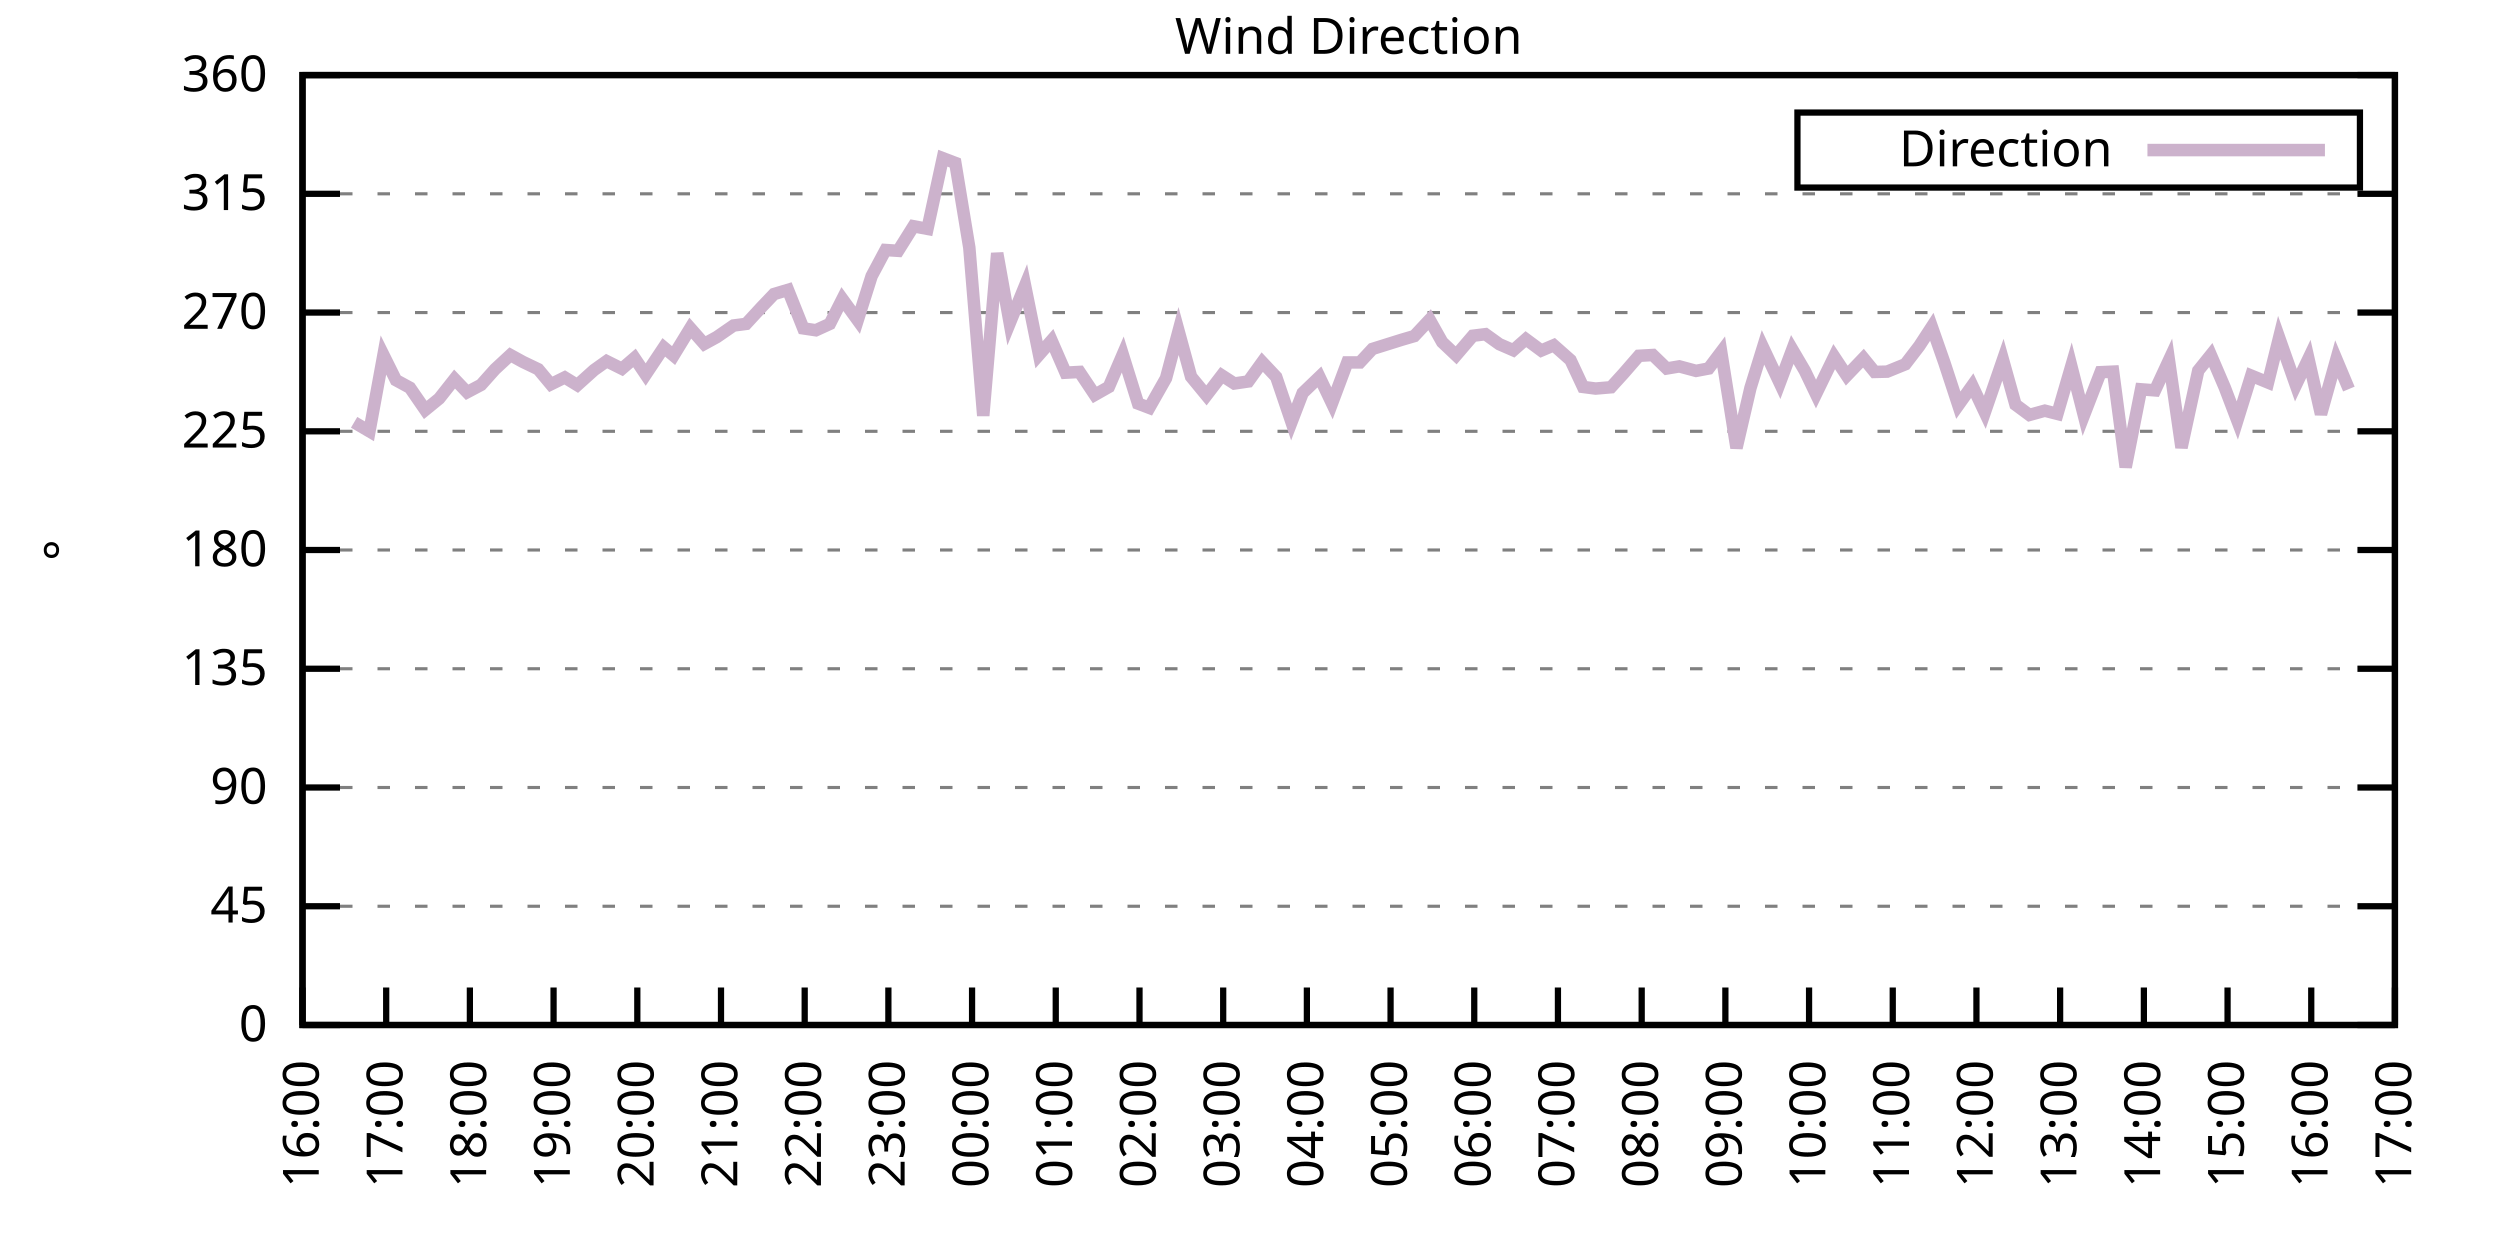
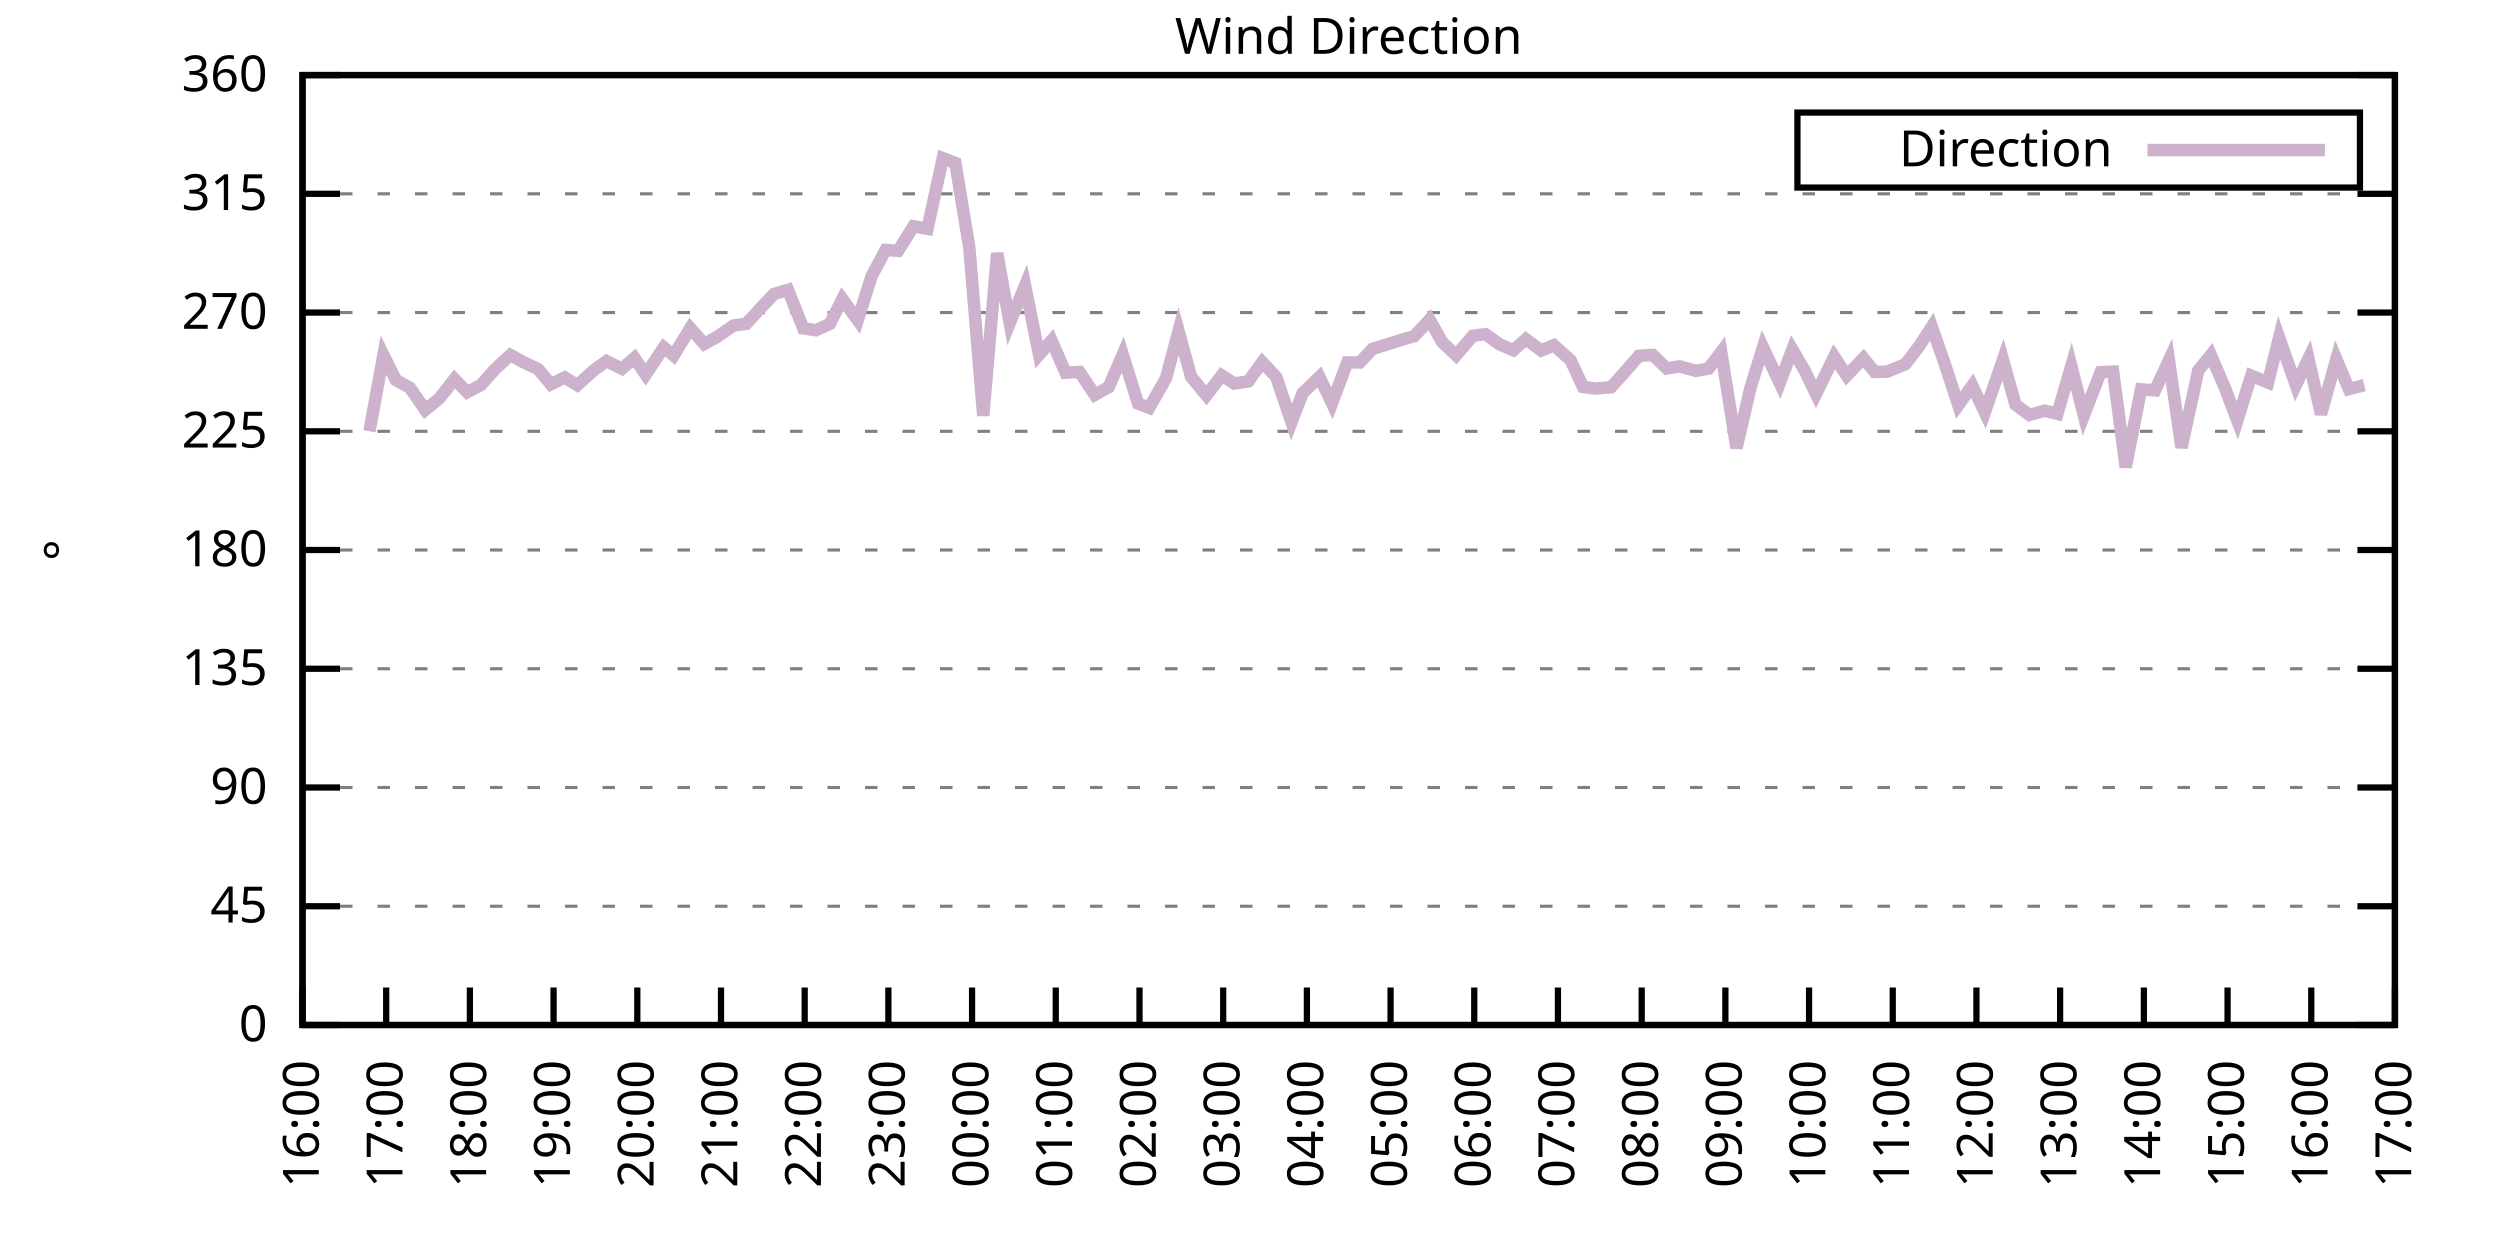
<svg xmlns="http://www.w3.org/2000/svg" xmlns:xlink="http://www.w3.org/1999/xlink" width="400" height="200" viewBox="0 0 400 200">
  <g id="gnuplot_canvas">
    <rect x="0" y="0" width="400" height="200" fill="none" />
    <defs>
      <circle id="gpDot" r="0.5" stroke-width="0.5" stroke="currentColor" />
      <path id="gpPt0" stroke-width="0.333" stroke="currentColor" d="M-1,0 h2 M0,-1 v2" />
      <path id="gpPt1" stroke-width="0.333" stroke="currentColor" d="M-1,-1 L1,1 M1,-1 L-1,1" />
      <path id="gpPt2" stroke-width="0.333" stroke="currentColor" d="M-1,0 L1,0 M0,-1 L0,1 M-1,-1 L1,1 M-1,1 L1,-1" />
      <rect id="gpPt3" stroke-width="0.333" stroke="currentColor" x="-1" y="-1" width="2" height="2" />
      <rect id="gpPt4" stroke-width="0.333" stroke="currentColor" fill="currentColor" x="-1" y="-1" width="2" height="2" />
      <circle id="gpPt5" stroke-width="0.333" stroke="currentColor" cx="0" cy="0" r="1" />
      <use xlink:href="#gpPt5" id="gpPt6" fill="currentColor" stroke="none" />
      <path id="gpPt7" stroke-width="0.333" stroke="currentColor" d="M0,-1.33 L-1.33,0.67 L1.33,0.67 z" />
      <use xlink:href="#gpPt7" id="gpPt8" fill="currentColor" stroke="none" />
      <use xlink:href="#gpPt7" id="gpPt9" stroke="currentColor" transform="rotate(180)" />
      <use xlink:href="#gpPt9" id="gpPt10" fill="currentColor" stroke="none" />
      <use xlink:href="#gpPt3" id="gpPt11" stroke="currentColor" transform="rotate(45)" />
      <use xlink:href="#gpPt11" id="gpPt12" fill="currentColor" stroke="none" />
      <path id="gpPt13" stroke-width="0.333" stroke="currentColor" d="M0,1.330 L1.265,0.411 L0.782,-1.067 L-0.782,-1.076 L-1.265,0.411 z" />
      <use xlink:href="#gpPt13" id="gpPt14" fill="currentColor" stroke="none" />
      <filter id="textbox" filterUnits="objectBoundingBox" x="0" y="0" height="1" width="1">
        <feFlood flood-color="white" flood-opacity="1" result="bgnd" />
        <feComposite in="SourceGraphic" in2="bgnd" operator="atop" />
      </filter>
      <filter id="greybox" filterUnits="objectBoundingBox" x="0" y="0" height="1" width="1">
        <feFlood flood-color="lightgrey" flood-opacity="1" result="grey" />
        <feComposite in="SourceGraphic" in2="grey" operator="atop" />
      </filter>
    </defs>
    <g fill="none" color="white" stroke="currentColor" stroke-width="1.00" stroke-linecap="butt" stroke-linejoin="miter">
</g>
    <g fill="none" color="black" stroke="currentColor" stroke-width="1.00" stroke-linecap="butt" stroke-linejoin="miter">
      <g stroke="none" shape-rendering="crispEdges">
        <polygon fill="rgb(255, 255, 255)" points="48.40,164.00 383.18,164.00 383.18,12.02 48.40,12.02 " />
      </g>
    </g>
    <g fill="none" color="black" stroke="currentColor" stroke-width="1.00" stroke-linecap="butt" stroke-linejoin="miter">
</g>
    <g fill="none" color="black" stroke="black" stroke-width="0.50" stroke-linecap="butt" stroke-linejoin="miter">
</g>
    <g fill="none" color="gray" stroke="currentColor" stroke-width="0.50" stroke-linecap="butt" stroke-linejoin="miter">
      <path stroke="gray" stroke-dasharray="2,4" class="gridline" d="M48.40,164.00 L383.19,164.00  " />
    </g>
    <g fill="none" color="gray" stroke="gray" stroke-width="1.00" stroke-linecap="butt" stroke-linejoin="miter">
</g>
    <g fill="none" color="black" stroke="currentColor" stroke-width="1.00" stroke-linecap="butt" stroke-linejoin="miter">
      <path stroke="black" d="M48.40,164.00 L54.40,164.00 M383.19,164.00 L377.19,164.00  " />
      <g transform="translate(42.80,166.60)" stroke="none" fill="black" font-family="Sans" font-size="8.00" text-anchor="end">
        <text>
          <tspan font-family="Sans"> 0</tspan>
        </text>
      </g>
    </g>
    <g fill="none" color="black" stroke="currentColor" stroke-width="1.00" stroke-linecap="butt" stroke-linejoin="miter">
</g>
    <g fill="none" color="black" stroke="black" stroke-width="0.50" stroke-linecap="butt" stroke-linejoin="miter">
</g>
    <g fill="none" color="gray" stroke="currentColor" stroke-width="0.50" stroke-linecap="butt" stroke-linejoin="miter">
      <path stroke="gray" stroke-dasharray="2,4" class="gridline" d="M48.40,145.00 L383.19,145.00  " />
    </g>
    <g fill="none" color="gray" stroke="gray" stroke-width="1.00" stroke-linecap="butt" stroke-linejoin="miter">
</g>
    <g fill="none" color="black" stroke="currentColor" stroke-width="1.00" stroke-linecap="butt" stroke-linejoin="miter">
      <path stroke="black" d="M48.40,145.00 L54.40,145.00 M383.19,145.00 L377.19,145.00  " />
      <g transform="translate(42.80,147.60)" stroke="none" fill="black" font-family="Sans" font-size="8.00" text-anchor="end">
        <text>
          <tspan font-family="Sans"> 45</tspan>
        </text>
      </g>
    </g>
    <g fill="none" color="black" stroke="currentColor" stroke-width="1.00" stroke-linecap="butt" stroke-linejoin="miter">
</g>
    <g fill="none" color="black" stroke="black" stroke-width="0.50" stroke-linecap="butt" stroke-linejoin="miter">
</g>
    <g fill="none" color="gray" stroke="currentColor" stroke-width="0.50" stroke-linecap="butt" stroke-linejoin="miter">
      <path stroke="gray" stroke-dasharray="2,4" class="gridline" d="M48.40,126.00 L383.19,126.00  " />
    </g>
    <g fill="none" color="gray" stroke="gray" stroke-width="1.00" stroke-linecap="butt" stroke-linejoin="miter">
</g>
    <g fill="none" color="black" stroke="currentColor" stroke-width="1.00" stroke-linecap="butt" stroke-linejoin="miter">
      <path stroke="black" d="M48.40,126.00 L54.40,126.00 M383.19,126.00 L377.19,126.00  " />
      <g transform="translate(42.80,128.60)" stroke="none" fill="black" font-family="Sans" font-size="8.00" text-anchor="end">
        <text>
          <tspan font-family="Sans"> 90</tspan>
        </text>
      </g>
    </g>
    <g fill="none" color="black" stroke="currentColor" stroke-width="1.00" stroke-linecap="butt" stroke-linejoin="miter">
</g>
    <g fill="none" color="black" stroke="black" stroke-width="0.50" stroke-linecap="butt" stroke-linejoin="miter">
</g>
    <g fill="none" color="gray" stroke="currentColor" stroke-width="0.50" stroke-linecap="butt" stroke-linejoin="miter">
      <path stroke="gray" stroke-dasharray="2,4" class="gridline" d="M48.40,107.00 L383.19,107.00  " />
    </g>
    <g fill="none" color="gray" stroke="gray" stroke-width="1.00" stroke-linecap="butt" stroke-linejoin="miter">
</g>
    <g fill="none" color="black" stroke="currentColor" stroke-width="1.00" stroke-linecap="butt" stroke-linejoin="miter">
      <path stroke="black" d="M48.40,107.00 L54.40,107.00 M383.19,107.00 L377.19,107.00  " />
      <g transform="translate(42.80,109.60)" stroke="none" fill="black" font-family="Sans" font-size="8.00" text-anchor="end">
        <text>
          <tspan font-family="Sans"> 135</tspan>
        </text>
      </g>
    </g>
    <g fill="none" color="black" stroke="currentColor" stroke-width="1.00" stroke-linecap="butt" stroke-linejoin="miter">
</g>
    <g fill="none" color="black" stroke="black" stroke-width="0.50" stroke-linecap="butt" stroke-linejoin="miter">
</g>
    <g fill="none" color="gray" stroke="currentColor" stroke-width="0.50" stroke-linecap="butt" stroke-linejoin="miter">
      <path stroke="gray" stroke-dasharray="2,4" class="gridline" d="M48.40,88.00 L383.19,88.00  " />
    </g>
    <g fill="none" color="gray" stroke="gray" stroke-width="1.00" stroke-linecap="butt" stroke-linejoin="miter">
</g>
    <g fill="none" color="black" stroke="currentColor" stroke-width="1.00" stroke-linecap="butt" stroke-linejoin="miter">
      <path stroke="black" d="M48.40,88.00 L54.40,88.00 M383.19,88.00 L377.19,88.00  " />
      <g transform="translate(42.80,90.60)" stroke="none" fill="black" font-family="Sans" font-size="8.00" text-anchor="end">
        <text>
          <tspan font-family="Sans"> 180</tspan>
        </text>
      </g>
    </g>
    <g fill="none" color="black" stroke="currentColor" stroke-width="1.00" stroke-linecap="butt" stroke-linejoin="miter">
</g>
    <g fill="none" color="black" stroke="black" stroke-width="0.50" stroke-linecap="butt" stroke-linejoin="miter">
</g>
    <g fill="none" color="gray" stroke="currentColor" stroke-width="0.50" stroke-linecap="butt" stroke-linejoin="miter">
      <path stroke="gray" stroke-dasharray="2,4" class="gridline" d="M48.40,69.01 L383.19,69.01  " />
    </g>
    <g fill="none" color="gray" stroke="gray" stroke-width="1.00" stroke-linecap="butt" stroke-linejoin="miter">
</g>
    <g fill="none" color="black" stroke="currentColor" stroke-width="1.00" stroke-linecap="butt" stroke-linejoin="miter">
      <path stroke="black" d="M48.40,69.01 L54.40,69.01 M383.19,69.01 L377.19,69.01  " />
      <g transform="translate(42.80,71.61)" stroke="none" fill="black" font-family="Sans" font-size="8.00" text-anchor="end">
        <text>
          <tspan font-family="Sans"> 225</tspan>
        </text>
      </g>
    </g>
    <g fill="none" color="black" stroke="currentColor" stroke-width="1.00" stroke-linecap="butt" stroke-linejoin="miter">
</g>
    <g fill="none" color="black" stroke="black" stroke-width="0.50" stroke-linecap="butt" stroke-linejoin="miter">
</g>
    <g fill="none" color="gray" stroke="currentColor" stroke-width="0.50" stroke-linecap="butt" stroke-linejoin="miter">
      <path stroke="gray" stroke-dasharray="2,4" class="gridline" d="M48.40,50.01 L383.19,50.01  " />
    </g>
    <g fill="none" color="gray" stroke="gray" stroke-width="1.00" stroke-linecap="butt" stroke-linejoin="miter">
</g>
    <g fill="none" color="black" stroke="currentColor" stroke-width="1.00" stroke-linecap="butt" stroke-linejoin="miter">
      <path stroke="black" d="M48.40,50.01 L54.40,50.01 M383.19,50.01 L377.19,50.01  " />
      <g transform="translate(42.80,52.61)" stroke="none" fill="black" font-family="Sans" font-size="8.00" text-anchor="end">
        <text>
          <tspan font-family="Sans"> 270</tspan>
        </text>
      </g>
    </g>
    <g fill="none" color="black" stroke="currentColor" stroke-width="1.00" stroke-linecap="butt" stroke-linejoin="miter">
</g>
    <g fill="none" color="black" stroke="black" stroke-width="0.50" stroke-linecap="butt" stroke-linejoin="miter">
</g>
    <g fill="none" color="gray" stroke="currentColor" stroke-width="0.50" stroke-linecap="butt" stroke-linejoin="miter">
      <path stroke="gray" stroke-dasharray="2,4" class="gridline" d="M48.40,31.01 L383.19,31.01  " />
    </g>
    <g fill="none" color="gray" stroke="gray" stroke-width="1.00" stroke-linecap="butt" stroke-linejoin="miter">
</g>
    <g fill="none" color="black" stroke="currentColor" stroke-width="1.00" stroke-linecap="butt" stroke-linejoin="miter">
      <path stroke="black" d="M48.40,31.01 L54.40,31.01 M383.19,31.01 L377.19,31.01  " />
      <g transform="translate(42.80,33.61)" stroke="none" fill="black" font-family="Sans" font-size="8.00" text-anchor="end">
        <text>
          <tspan font-family="Sans"> 315</tspan>
        </text>
      </g>
    </g>
    <g fill="none" color="black" stroke="currentColor" stroke-width="1.00" stroke-linecap="butt" stroke-linejoin="miter">
</g>
    <g fill="none" color="black" stroke="black" stroke-width="0.50" stroke-linecap="butt" stroke-linejoin="miter">
</g>
    <g fill="none" color="gray" stroke="currentColor" stroke-width="0.50" stroke-linecap="butt" stroke-linejoin="miter">
      <path stroke="gray" stroke-dasharray="2,4" class="gridline" d="M48.40,12.01 L383.19,12.01  " />
    </g>
    <g fill="none" color="gray" stroke="gray" stroke-width="1.00" stroke-linecap="butt" stroke-linejoin="miter">
</g>
    <g fill="none" color="black" stroke="currentColor" stroke-width="1.00" stroke-linecap="butt" stroke-linejoin="miter">
      <path stroke="black" d="M48.40,12.01 L54.40,12.01 M383.19,12.01 L377.19,12.01  " />
      <g transform="translate(42.80,14.61)" stroke="none" fill="black" font-family="Sans" font-size="8.00" text-anchor="end">
        <text>
          <tspan font-family="Sans"> 360</tspan>
        </text>
      </g>
    </g>
    <g fill="none" color="black" stroke="currentColor" stroke-width="1.00" stroke-linecap="butt" stroke-linejoin="miter">
      <path stroke="black" d="M48.40,164.00 L48.40,158.00  " />
      <g transform="translate(51.00,169.60) rotate(270.00)" stroke="none" fill="black" font-family="Sans" font-size="8.00" text-anchor="end">
        <text>
          <tspan font-family="Sans">16:00</tspan>
        </text>
      </g>
    </g>
    <g fill="none" color="black" stroke="currentColor" stroke-width="1.00" stroke-linecap="butt" stroke-linejoin="miter">
      <path stroke="black" d="M61.79,164.00 L61.79,158.00  " />
      <g transform="translate(64.39,169.60) rotate(270.00)" stroke="none" fill="black" font-family="Sans" font-size="8.00" text-anchor="end">
        <text>
          <tspan font-family="Sans">17:00</tspan>
        </text>
      </g>
    </g>
    <g fill="none" color="black" stroke="currentColor" stroke-width="1.00" stroke-linecap="butt" stroke-linejoin="miter">
      <path stroke="black" d="M75.18,164.00 L75.18,158.00  " />
      <g transform="translate(77.78,169.60) rotate(270.00)" stroke="none" fill="black" font-family="Sans" font-size="8.00" text-anchor="end">
        <text>
          <tspan font-family="Sans">18:00</tspan>
        </text>
      </g>
    </g>
    <g fill="none" color="black" stroke="currentColor" stroke-width="1.00" stroke-linecap="butt" stroke-linejoin="miter">
      <path stroke="black" d="M88.57,164.00 L88.57,158.00  " />
      <g transform="translate(91.17,169.60) rotate(270.00)" stroke="none" fill="black" font-family="Sans" font-size="8.00" text-anchor="end">
        <text>
          <tspan font-family="Sans">19:00</tspan>
        </text>
      </g>
    </g>
    <g fill="none" color="black" stroke="currentColor" stroke-width="1.00" stroke-linecap="butt" stroke-linejoin="miter">
      <path stroke="black" d="M101.97,164.00 L101.97,158.00  " />
      <g transform="translate(104.57,169.60) rotate(270.00)" stroke="none" fill="black" font-family="Sans" font-size="8.00" text-anchor="end">
        <text>
          <tspan font-family="Sans">20:00</tspan>
        </text>
      </g>
    </g>
    <g fill="none" color="black" stroke="currentColor" stroke-width="1.00" stroke-linecap="butt" stroke-linejoin="miter">
      <path stroke="black" d="M115.36,164.00 L115.36,158.00  " />
      <g transform="translate(117.96,169.60) rotate(270.00)" stroke="none" fill="black" font-family="Sans" font-size="8.00" text-anchor="end">
        <text>
          <tspan font-family="Sans">21:00</tspan>
        </text>
      </g>
    </g>
    <g fill="none" color="black" stroke="currentColor" stroke-width="1.00" stroke-linecap="butt" stroke-linejoin="miter">
      <path stroke="black" d="M128.75,164.00 L128.75,158.00  " />
      <g transform="translate(131.35,169.60) rotate(270.00)" stroke="none" fill="black" font-family="Sans" font-size="8.00" text-anchor="end">
        <text>
          <tspan font-family="Sans">22:00</tspan>
        </text>
      </g>
    </g>
    <g fill="none" color="black" stroke="currentColor" stroke-width="1.00" stroke-linecap="butt" stroke-linejoin="miter">
      <path stroke="black" d="M142.14,164.00 L142.14,158.00  " />
      <g transform="translate(144.74,169.60) rotate(270.00)" stroke="none" fill="black" font-family="Sans" font-size="8.00" text-anchor="end">
        <text>
          <tspan font-family="Sans">23:00</tspan>
        </text>
      </g>
    </g>
    <g fill="none" color="black" stroke="currentColor" stroke-width="1.00" stroke-linecap="butt" stroke-linejoin="miter">
      <path stroke="black" d="M155.53,164.00 L155.53,158.00  " />
      <g transform="translate(158.13,169.60) rotate(270.00)" stroke="none" fill="black" font-family="Sans" font-size="8.00" text-anchor="end">
        <text>
          <tspan font-family="Sans">00:00</tspan>
        </text>
      </g>
    </g>
    <g fill="none" color="black" stroke="currentColor" stroke-width="1.00" stroke-linecap="butt" stroke-linejoin="miter">
      <path stroke="black" d="M168.92,164.00 L168.92,158.00  " />
      <g transform="translate(171.52,169.60) rotate(270.00)" stroke="none" fill="black" font-family="Sans" font-size="8.00" text-anchor="end">
        <text>
          <tspan font-family="Sans">01:00</tspan>
        </text>
      </g>
    </g>
    <g fill="none" color="black" stroke="currentColor" stroke-width="1.00" stroke-linecap="butt" stroke-linejoin="miter">
      <path stroke="black" d="M182.32,164.00 L182.32,158.00  " />
      <g transform="translate(184.92,169.60) rotate(270.00)" stroke="none" fill="black" font-family="Sans" font-size="8.00" text-anchor="end">
        <text>
          <tspan font-family="Sans">02:00</tspan>
        </text>
      </g>
    </g>
    <g fill="none" color="black" stroke="currentColor" stroke-width="1.00" stroke-linecap="butt" stroke-linejoin="miter">
      <path stroke="black" d="M195.71,164.00 L195.71,158.00  " />
      <g transform="translate(198.31,169.60) rotate(270.00)" stroke="none" fill="black" font-family="Sans" font-size="8.00" text-anchor="end">
        <text>
          <tspan font-family="Sans">03:00</tspan>
        </text>
      </g>
    </g>
    <g fill="none" color="black" stroke="currentColor" stroke-width="1.00" stroke-linecap="butt" stroke-linejoin="miter">
      <path stroke="black" d="M209.10,164.00 L209.10,158.00  " />
      <g transform="translate(211.70,169.60) rotate(270.00)" stroke="none" fill="black" font-family="Sans" font-size="8.00" text-anchor="end">
        <text>
          <tspan font-family="Sans">04:00</tspan>
        </text>
      </g>
    </g>
    <g fill="none" color="black" stroke="currentColor" stroke-width="1.00" stroke-linecap="butt" stroke-linejoin="miter">
      <path stroke="black" d="M222.49,164.00 L222.49,158.00  " />
      <g transform="translate(225.09,169.60) rotate(270.00)" stroke="none" fill="black" font-family="Sans" font-size="8.00" text-anchor="end">
        <text>
          <tspan font-family="Sans">05:00</tspan>
        </text>
      </g>
    </g>
    <g fill="none" color="black" stroke="currentColor" stroke-width="1.00" stroke-linecap="butt" stroke-linejoin="miter">
      <path stroke="black" d="M235.88,164.00 L235.88,158.00  " />
      <g transform="translate(238.48,169.60) rotate(270.00)" stroke="none" fill="black" font-family="Sans" font-size="8.00" text-anchor="end">
        <text>
          <tspan font-family="Sans">06:00</tspan>
        </text>
      </g>
    </g>
    <g fill="none" color="black" stroke="currentColor" stroke-width="1.00" stroke-linecap="butt" stroke-linejoin="miter">
      <path stroke="black" d="M249.27,164.00 L249.27,158.00  " />
      <g transform="translate(251.87,169.60) rotate(270.00)" stroke="none" fill="black" font-family="Sans" font-size="8.00" text-anchor="end">
        <text>
          <tspan font-family="Sans">07:00</tspan>
        </text>
      </g>
    </g>
    <g fill="none" color="black" stroke="currentColor" stroke-width="1.00" stroke-linecap="butt" stroke-linejoin="miter">
      <path stroke="black" d="M262.67,164.00 L262.67,158.00  " />
      <g transform="translate(265.27,169.60) rotate(270.00)" stroke="none" fill="black" font-family="Sans" font-size="8.00" text-anchor="end">
        <text>
          <tspan font-family="Sans">08:00</tspan>
        </text>
      </g>
    </g>
    <g fill="none" color="black" stroke="currentColor" stroke-width="1.00" stroke-linecap="butt" stroke-linejoin="miter">
      <path stroke="black" d="M276.06,164.00 L276.06,158.00  " />
      <g transform="translate(278.66,169.60) rotate(270.00)" stroke="none" fill="black" font-family="Sans" font-size="8.00" text-anchor="end">
        <text>
          <tspan font-family="Sans">09:00</tspan>
        </text>
      </g>
    </g>
    <g fill="none" color="black" stroke="currentColor" stroke-width="1.00" stroke-linecap="butt" stroke-linejoin="miter">
      <path stroke="black" d="M289.45,164.00 L289.45,158.00  " />
      <g transform="translate(292.05,169.60) rotate(270.00)" stroke="none" fill="black" font-family="Sans" font-size="8.00" text-anchor="end">
        <text>
          <tspan font-family="Sans">10:00</tspan>
        </text>
      </g>
    </g>
    <g fill="none" color="black" stroke="currentColor" stroke-width="1.00" stroke-linecap="butt" stroke-linejoin="miter">
      <path stroke="black" d="M302.84,164.00 L302.84,158.00  " />
      <g transform="translate(305.44,169.60) rotate(270.00)" stroke="none" fill="black" font-family="Sans" font-size="8.00" text-anchor="end">
        <text>
          <tspan font-family="Sans">11:00</tspan>
        </text>
      </g>
    </g>
    <g fill="none" color="black" stroke="currentColor" stroke-width="1.00" stroke-linecap="butt" stroke-linejoin="miter">
      <path stroke="black" d="M316.23,164.00 L316.23,158.00  " />
      <g transform="translate(318.83,169.60) rotate(270.00)" stroke="none" fill="black" font-family="Sans" font-size="8.00" text-anchor="end">
        <text>
          <tspan font-family="Sans">12:00</tspan>
        </text>
      </g>
    </g>
    <g fill="none" color="black" stroke="currentColor" stroke-width="1.00" stroke-linecap="butt" stroke-linejoin="miter">
      <path stroke="black" d="M329.62,164.00 L329.62,158.00  " />
      <g transform="translate(332.22,169.60) rotate(270.00)" stroke="none" fill="black" font-family="Sans" font-size="8.00" text-anchor="end">
        <text>
          <tspan font-family="Sans">13:00</tspan>
        </text>
      </g>
    </g>
    <g fill="none" color="black" stroke="currentColor" stroke-width="1.00" stroke-linecap="butt" stroke-linejoin="miter">
      <path stroke="black" d="M343.02,164.00 L343.02,158.00  " />
      <g transform="translate(345.62,169.60) rotate(270.00)" stroke="none" fill="black" font-family="Sans" font-size="8.00" text-anchor="end">
        <text>
          <tspan font-family="Sans">14:00</tspan>
        </text>
      </g>
    </g>
    <g fill="none" color="black" stroke="currentColor" stroke-width="1.00" stroke-linecap="butt" stroke-linejoin="miter">
      <path stroke="black" d="M356.41,164.00 L356.41,158.00  " />
      <g transform="translate(359.01,169.60) rotate(270.00)" stroke="none" fill="black" font-family="Sans" font-size="8.00" text-anchor="end">
        <text>
          <tspan font-family="Sans">15:00</tspan>
        </text>
      </g>
    </g>
    <g fill="none" color="black" stroke="currentColor" stroke-width="1.00" stroke-linecap="butt" stroke-linejoin="miter">
      <path stroke="black" d="M369.80,164.00 L369.80,158.00  " />
      <g transform="translate(372.40,169.60) rotate(270.00)" stroke="none" fill="black" font-family="Sans" font-size="8.00" text-anchor="end">
        <text>
          <tspan font-family="Sans">16:00</tspan>
        </text>
      </g>
    </g>
    <g fill="none" color="black" stroke="currentColor" stroke-width="1.00" stroke-linecap="butt" stroke-linejoin="miter">
      <path stroke="black" d="M383.19,164.00 L383.19,158.00  " />
      <g transform="translate(385.79,169.60) rotate(270.00)" stroke="none" fill="black" font-family="Sans" font-size="8.00" text-anchor="end">
        <text>
          <tspan font-family="Sans">17:00</tspan>
        </text>
      </g>
    </g>
    <g fill="none" color="black" stroke="currentColor" stroke-width="1.00" stroke-linecap="butt" stroke-linejoin="miter">
</g>
    <g fill="none" color="black" stroke="currentColor" stroke-width="1.00" stroke-linecap="butt" stroke-linejoin="miter">
      <path stroke="black" d="M48.40,12.01 L48.40,164.00 L383.19,164.00 L383.19,12.01 L48.40,12.01 Z  " />
    </g>
    <g fill="none" color="black" stroke="currentColor" stroke-width="1.00" stroke-linecap="butt" stroke-linejoin="miter">
</g>
    <g fill="none" color="black" stroke="currentColor" stroke-width="1.00" stroke-linecap="butt" stroke-linejoin="miter">
      <path stroke="black" d="M287.59,30.01 L287.59,18.01 L377.59,18.01 L377.59,30.01 L287.59,30.01 Z  " />
    </g>
    <g id="Wind_direction_plot_1">
      <g fill="none" color="white" stroke="black" stroke-width="2.00" stroke-linecap="butt" stroke-linejoin="miter">
</g>
      <g fill="none" color="black" stroke="currentColor" stroke-width="2.00" stroke-linecap="butt" stroke-linejoin="miter">
        <g transform="translate(337.99,26.61)" stroke="none" fill="black" font-family="Sans" font-size="8.00" text-anchor="end">
          <text>
            <tspan font-family="Sans">Direction</tspan>
          </text>
        </g>
      </g>
      <g fill="none" color="black" stroke="currentColor" stroke-width="2.00" stroke-linecap="butt" stroke-linejoin="miter">
-         <path stroke="rgb(204, 178, 204)" d="M343.59,24.01 L371.99,24.01 M56.66,67.57 L59.11,69.01 L61.35,56.80 L63.35,60.82 L65.59,62.04 L68.04,65.59   L70.27,63.77 L72.73,60.65 L74.74,62.76 L76.97,61.58 L79.20,59.08 L81.66,56.80 L83.66,57.90 L86.12,59.08   L88.13,61.49 L90.36,60.39 L92.37,61.62 L95.05,59.21 L97.06,57.78 L99.51,59.00 L101.52,57.27 L103.31,59.93   L106.21,55.58 L107.77,56.89 L110.45,52.50 L112.68,55.03 L114.69,53.93 L117.37,52.08 L119.38,51.82 L121.83,49.16   L123.84,47.05 L126.07,46.38 L128.53,52.54 L130.54,52.84 L132.77,51.82 L134.78,47.85 L137.23,51.23 L139.46,44.18   L141.69,40.00 L143.70,40.13 L146.16,36.20 L148.39,36.62 L150.85,25.31 L152.85,26.07 L155.09,39.62 L157.32,66.52   L159.55,40.51 L161.56,51.70 L164.01,45.70 L166.25,56.76 L168.25,54.48 L170.49,59.63 L172.72,59.51 L175.17,63.18   L177.41,61.91 L179.64,56.72 L182.09,64.57 L183.88,65.25 L186.56,60.52 L188.57,52.96 L190.57,60.27 L193.03,63.26   L195.48,60.06 L197.49,61.36 L199.73,61.03 L201.96,57.94 L204.19,60.31 L206.64,67.53 L208.43,62.88 L211.11,60.31   L213.12,64.53 L215.57,57.99 L217.58,57.99 L219.59,55.83 L224.28,54.36 L226.29,53.77 L228.74,51.15 L230.75,54.74   L232.98,56.85 L235.66,53.72 L237.67,53.47 L239.90,55.07 L242.13,56.04 L244.14,54.27 L246.60,56.09 L248.60,55.24   L251.28,57.61 L253.29,61.91 L255.30,62.17 L257.76,61.96 L259.76,59.76 L262.22,56.93 L264.45,56.80 L266.68,58.96   L268.69,58.62 L271.37,59.34 L273.38,58.96 L275.39,56.30 L277.84,71.67 L280.07,62.08 L282.08,55.58 L284.76,61.28   L286.77,55.92 L288.78,59.34 L290.56,63.05 L293.47,57.06 L295.48,60.10 L298.15,57.31 L299.94,59.51 L301.95,59.46   L304.85,58.28 L307.08,55.37 L309.09,52.29 L311.10,58.03 L313.33,64.83 L315.56,61.70 L317.57,65.97 L320.47,57.56   L322.48,64.74 L324.71,66.39 L327.17,65.71 L329.18,66.22 L331.41,58.58 L333.42,66.47 L336.10,59.55 L338.10,59.46   L340.11,74.75 L342.57,62.29 L344.80,62.46 L347.03,57.65 L349.04,71.62 L351.72,59.30 L353.73,56.80 L355.96,62.00   L357.97,67.28 L360.20,60.10 L362.88,61.20 L364.66,54.02 L367.34,61.62 L369.35,57.40 L371.36,66.26 L373.82,57.48   L375.82,62.25  " />
+         <path stroke="rgb(204, 178, 204)" d="M343.59,24.01 L371.99,24.01 M59.11,69.01 L61.35,56.80 L63.35,60.82 L65.59,62.04 L68.04,65.59 L70.27,63.77   L72.73,60.65 L74.74,62.76 L76.97,61.58 L79.20,59.08 L81.66,56.80 L83.66,57.90 L86.12,59.08 L88.13,61.49   L90.36,60.39 L92.37,61.62 L95.05,59.21 L97.06,57.78 L99.51,59.00 L101.52,57.27 L103.31,59.93 L106.21,55.58   L107.77,56.89 L110.45,52.50 L112.68,55.03 L114.69,53.93 L117.37,52.08 L119.38,51.82 L121.83,49.16 L123.84,47.05   L126.07,46.38 L128.53,52.54 L130.54,52.84 L132.77,51.82 L134.78,47.85 L137.23,51.23 L139.46,44.18 L141.69,40.00   L143.70,40.13 L146.16,36.20 L148.39,36.62 L150.85,25.31 L152.85,26.07 L155.09,39.62 L157.32,66.52 L159.55,40.51   L161.56,51.70 L164.01,45.70 L166.25,56.76 L168.25,54.48 L170.49,59.63 L172.72,59.51 L175.17,63.18 L177.41,61.91   L179.64,56.72 L182.09,64.57 L183.88,65.25 L186.56,60.52 L188.57,52.96 L190.57,60.27 L193.03,63.26 L195.48,60.06   L197.49,61.36 L199.73,61.03 L201.96,57.94 L204.19,60.31 L206.64,67.53 L208.43,62.88 L211.11,60.31 L213.12,64.53   L215.57,57.99 L217.58,57.99 L219.59,55.83 L224.28,54.36 L226.29,53.77 L228.74,51.15 L230.75,54.74 L232.98,56.85   L235.66,53.72 L237.67,53.47 L239.90,55.07 L242.13,56.04 L244.14,54.27 L246.60,56.09 L248.60,55.24 L251.28,57.61   L253.29,61.91 L255.30,62.17 L257.76,61.96 L259.76,59.76 L262.22,56.93 L264.45,56.80 L266.68,58.96 L268.69,58.62   L271.37,59.34 L273.38,58.96 L275.39,56.30 L277.84,71.67 L280.07,62.08 L282.08,55.58 L284.76,61.28 L286.77,55.92   L288.78,59.34 L290.56,63.05 L293.47,57.06 L295.48,60.10 L298.15,57.31 L299.94,59.51 L301.95,59.46 L304.85,58.28   L307.08,55.37 L309.09,52.29 L311.10,58.03 L313.33,64.83 L315.56,61.70 L317.57,65.97 L320.47,57.56 L322.48,64.74   L324.71,66.39 L327.17,65.71 L329.18,66.22 L331.41,58.58 L333.42,66.47 L336.10,59.55 L338.10,59.46 L340.11,74.75   L342.57,62.29 L344.80,62.46 L347.03,57.65 L349.04,71.62 L351.72,59.30 L353.73,56.80 L355.96,62.00 L357.97,67.28   L360.20,60.10 L362.88,61.20 L364.66,54.02 L367.34,61.62 L369.35,57.40 L371.36,66.26 L373.82,57.48 L375.82,62.25   L378.28,61.62  " />
      </g>
    </g>
    <g fill="none" color="black" stroke="currentColor" stroke-width="2.00" stroke-linecap="butt" stroke-linejoin="miter">
</g>
    <g fill="none" color="black" stroke="black" stroke-width="1.00" stroke-linecap="butt" stroke-linejoin="miter">
</g>
    <g fill="none" color="black" stroke="currentColor" stroke-width="1.00" stroke-linecap="butt" stroke-linejoin="miter">
      <path stroke="black" d="M48.40,12.01 L48.40,164.00 L383.19,164.00 L383.19,12.01 L48.40,12.01 Z  " />
      <g transform="translate(12.80,88.01) rotate(270.00)" stroke="none" fill="black" font-family="Sans" font-size="8.00" text-anchor="middle">
        <text>
          <tspan font-family="Sans">°</tspan>
        </text>
      </g>
    </g>
    <g fill="none" color="black" stroke="currentColor" stroke-width="1.00" stroke-linecap="butt" stroke-linejoin="miter">
</g>
    <g fill="none" color="black" stroke="currentColor" stroke-width="1.00" stroke-linecap="butt" stroke-linejoin="miter">
      <g transform="translate(215.79,8.61)" stroke="none" fill="black" font-family="Sans" font-size="8.00" text-anchor="middle">
        <text>
          <tspan font-family="Sans">Wind Direction</tspan>
        </text>
      </g>
    </g>
    <g fill="none" color="black" stroke="currentColor" stroke-width="1.00" stroke-linecap="butt" stroke-linejoin="miter">
</g>
  </g>
</svg>
